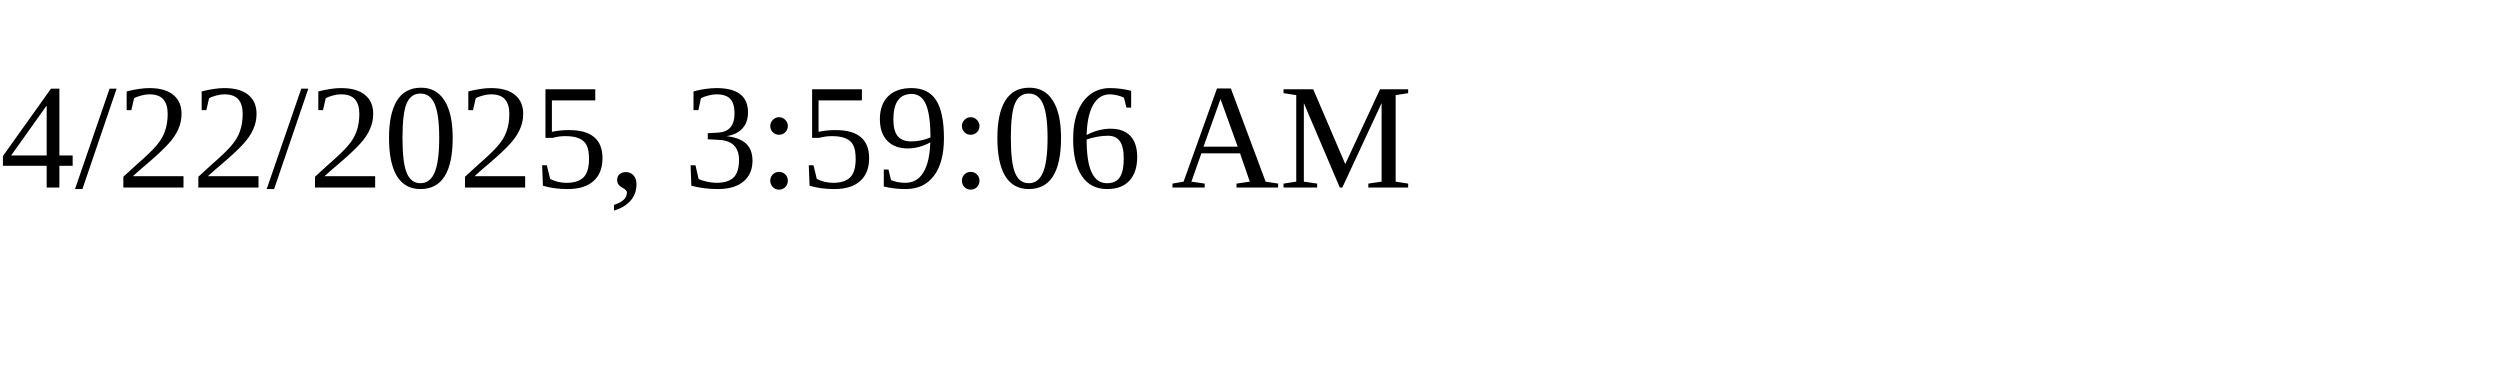
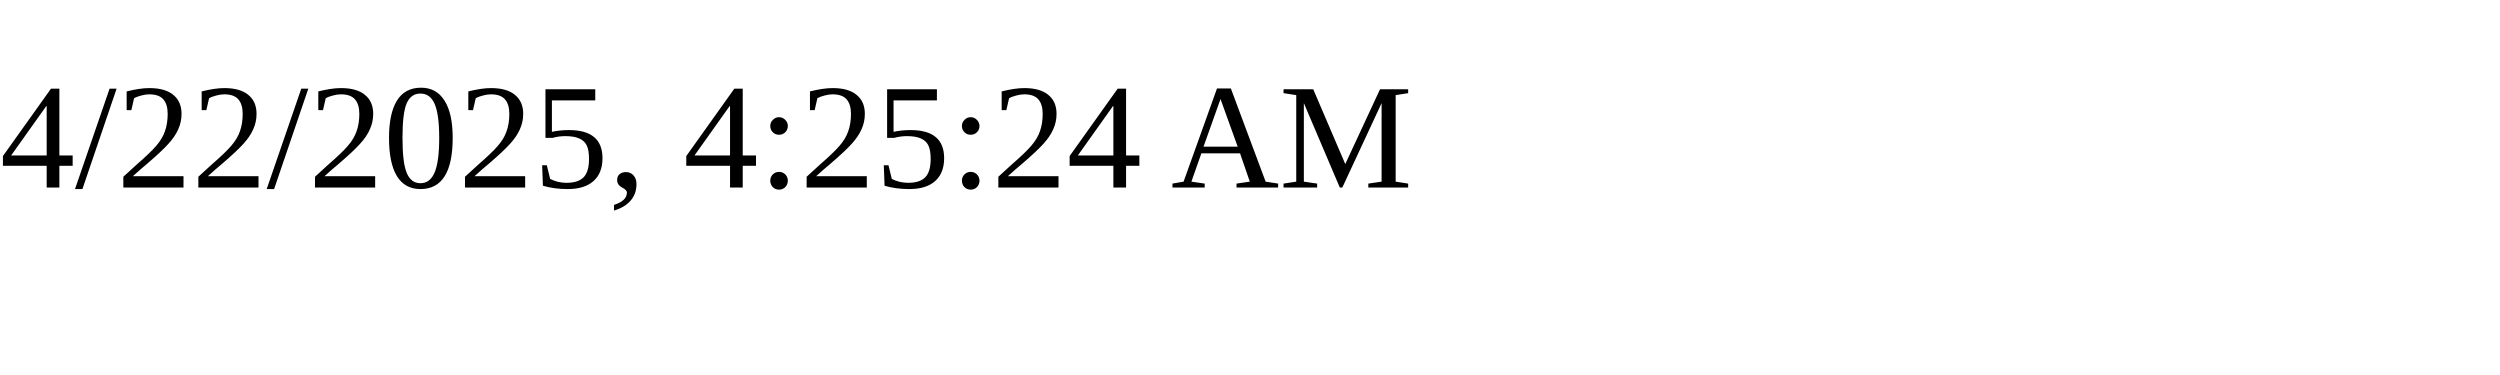
<svg xmlns="http://www.w3.org/2000/svg" height="30" width="200">
-   <text x="0" y="15">4/22/2025, 3:59:06 AM</text>
+   <text x="0" y="15">4/22/2025, 4:25:24 AM</text>
</svg>
